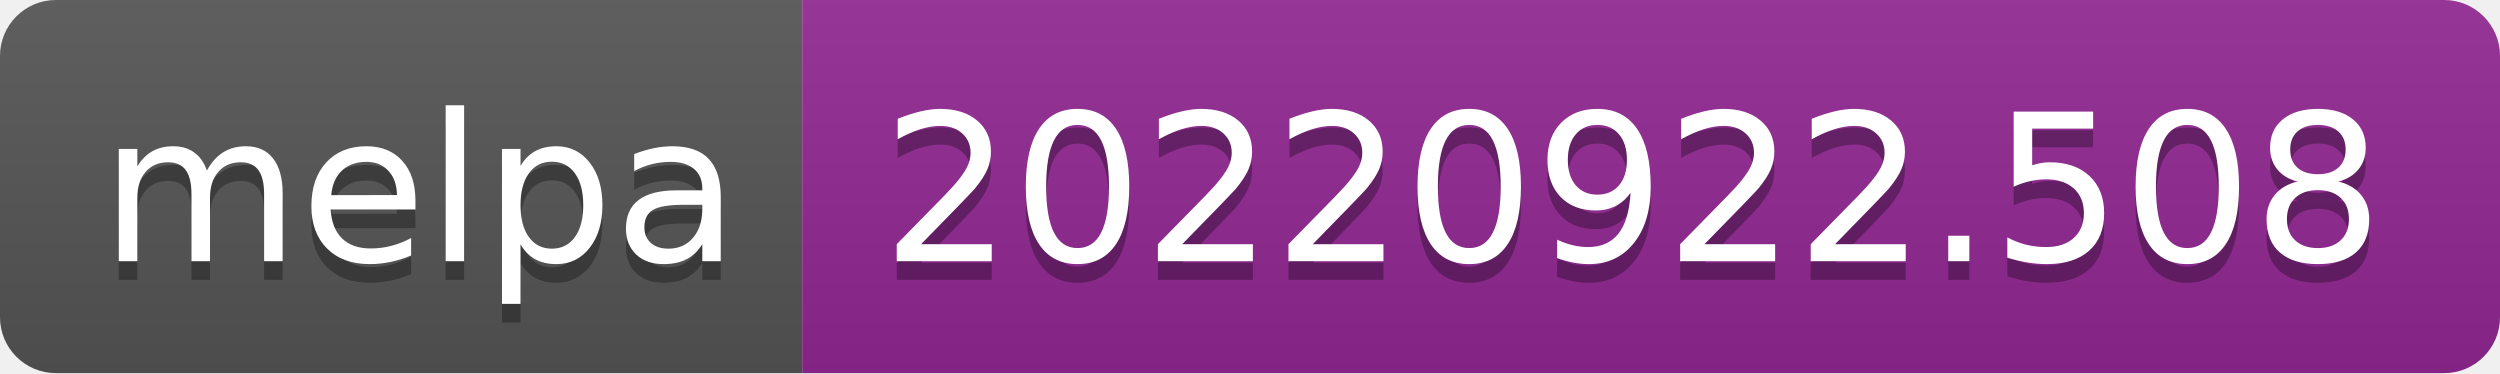
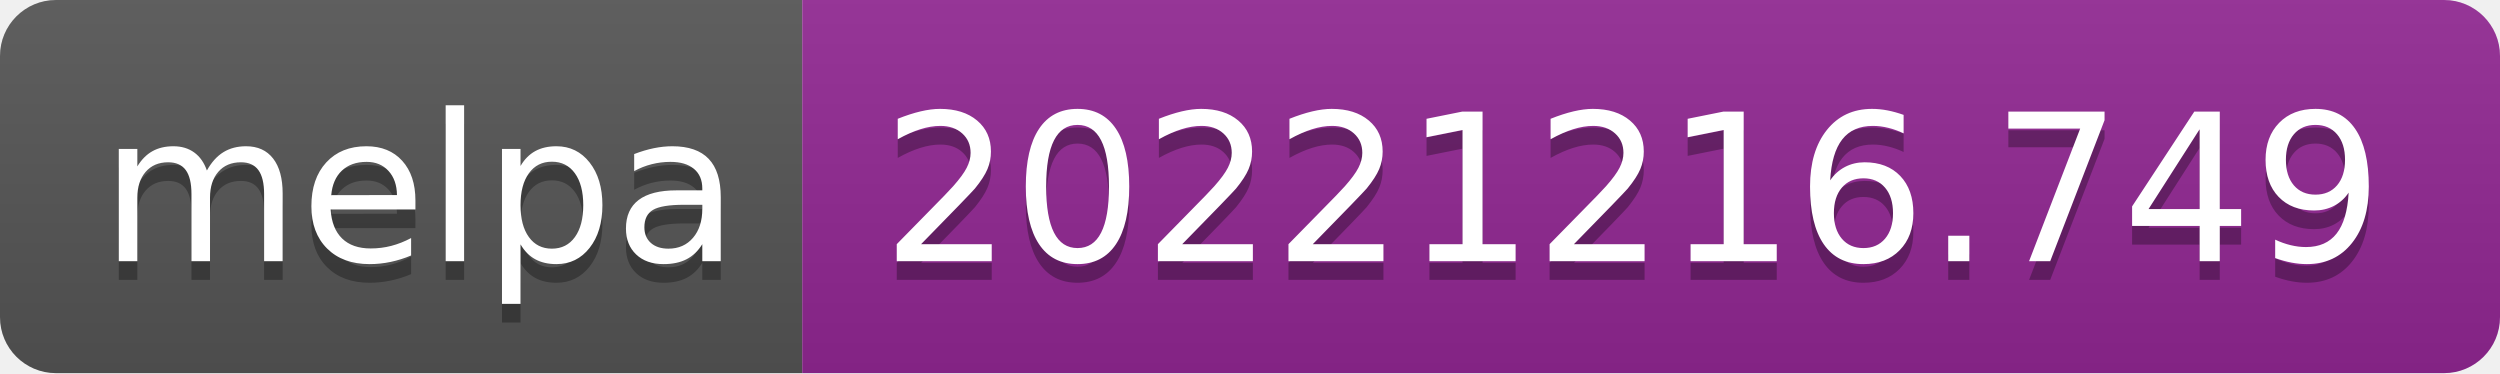
- <svg xmlns="http://www.w3.org/2000/svg" width="134" height="20" role="img" aria-label="melpa: 20220922.508">
+ <svg xmlns="http://www.w3.org/2000/svg" width="134" height="20" role="img" aria-label="melpa: 20221216.749">
  <linearGradient id="s" x2="0" y2="100%">
    <stop offset="0" stop-color="#bbb" stop-opacity=".1" />
    <stop offset="1" stop-opacity=".1" />
  </linearGradient>
  <clipPath id="r">
    <rect width="134" height="20" rx="3" fill="#fff" />
  </clipPath>
  <g clip-path="url(#r)">
    <rect width="43" height="20" fill="#555" />
    <rect x="43" width="91" height="20" fill="#922793" />
    <rect width="134" height="20" fill="url(#s)" />
  </g>
  <g fill="#fff" text-anchor="middle" font-family="Verdana,Geneva,DejaVu Sans,sans-serif" text-rendering="geometricPrecision" font-size="110">
    <text aria-hidden="true" x="225" y="150" fill="#010101" fill-opacity=".3" transform="scale(.1)" textLength="330">melpa</text>
    <text x="225" y="140" transform="scale(.1)" fill="#fff" textLength="330">melpa</text>
-     <text aria-hidden="true" x="875" y="150" fill="#010101" fill-opacity=".3" transform="scale(.1)" textLength="810">20220922.508</text>
-     <text x="875" y="140" transform="scale(.1)" fill="#fff" textLength="810">20220922.508</text>
+     <text aria-hidden="true" x="875" y="150" fill="#010101" fill-opacity=".3" transform="scale(.1)" textLength="810">20221216.749</text>
+     <text x="875" y="140" transform="scale(.1)" fill="#fff" textLength="810">20221216.749</text>
  </g>
</svg>
